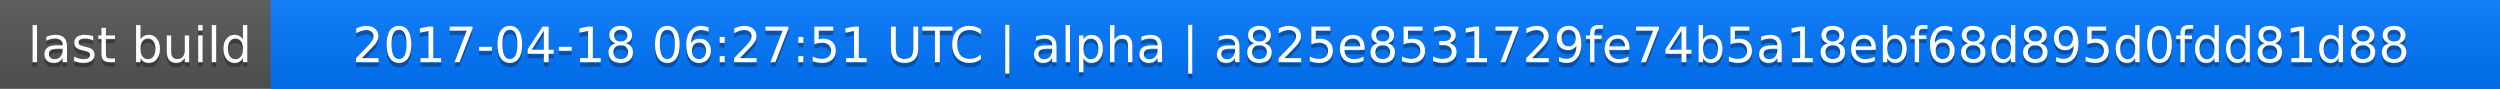
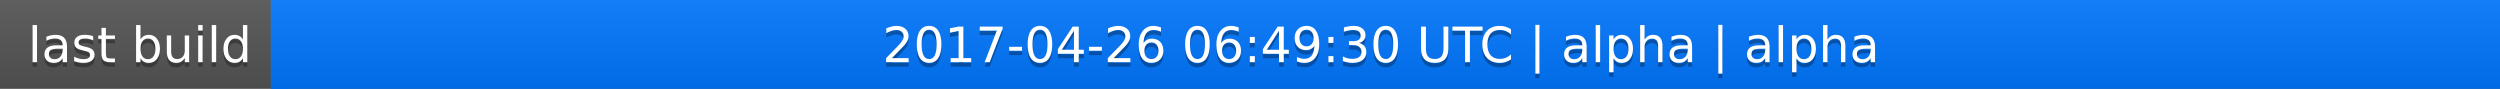
<svg xmlns="http://www.w3.org/2000/svg" width="563" height="20">
  <linearGradient id="a" x2="0" y2="100%">
    <stop offset="0" stop-color="#bbb" stop-opacity=".1" />
    <stop offset="1" stop-opacity=".1" />
  </linearGradient>
  <rect rx="0" width="563" height="20" fill="#555" />
  <rect rx="0" x="61" width="502" height="20" fill="#07f" />
  <path fill="#07f" d="M61 0h4v20h-4z" />
  <rect rx="0" width="563" height="20" fill="url(#a)" />
  <g fill="#fff" text-anchor="middle" font-family="DejaVu Sans,Verdana,Geneva,sans-serif" font-size="11">
    <text x="31.5" y="15" fill="#010101" fill-opacity=".3">last build</text>
    <text x="31.5" y="14">last build</text>
-     <text x="311" y="15" fill="#010101" fill-opacity=".3">2017-04-18 06:27:51 UTC | alpha | a825e8531729fe74b5a18ebf68d895d0fdd81d88</text>
-     <text x="311" y="14">2017-04-18 06:27:51 UTC | alpha | a825e8531729fe74b5a18ebf68d895d0fdd81d88</text>
+     <text x="311" y="15" fill="#010101" fill-opacity=".3">2017-04-26 06:49:30 UTC | alpha | alpha</text>
+     <text x="311" y="14">2017-04-26 06:49:30 UTC | alpha | alpha</text>
  </g>
</svg>
